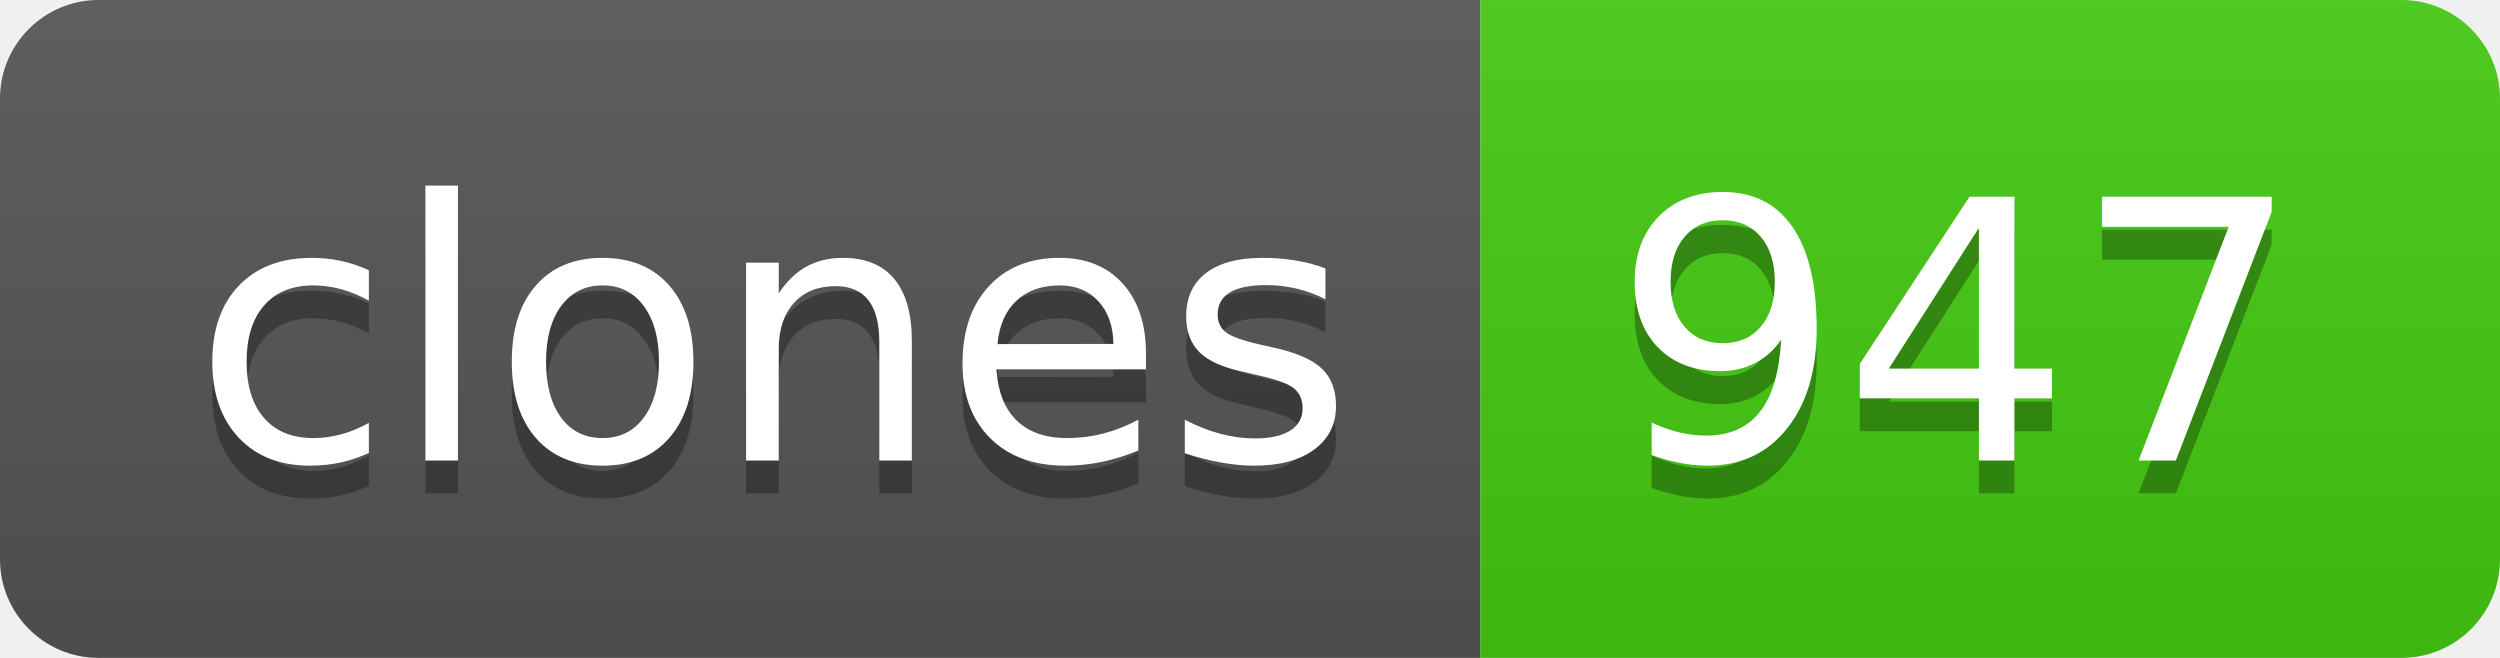
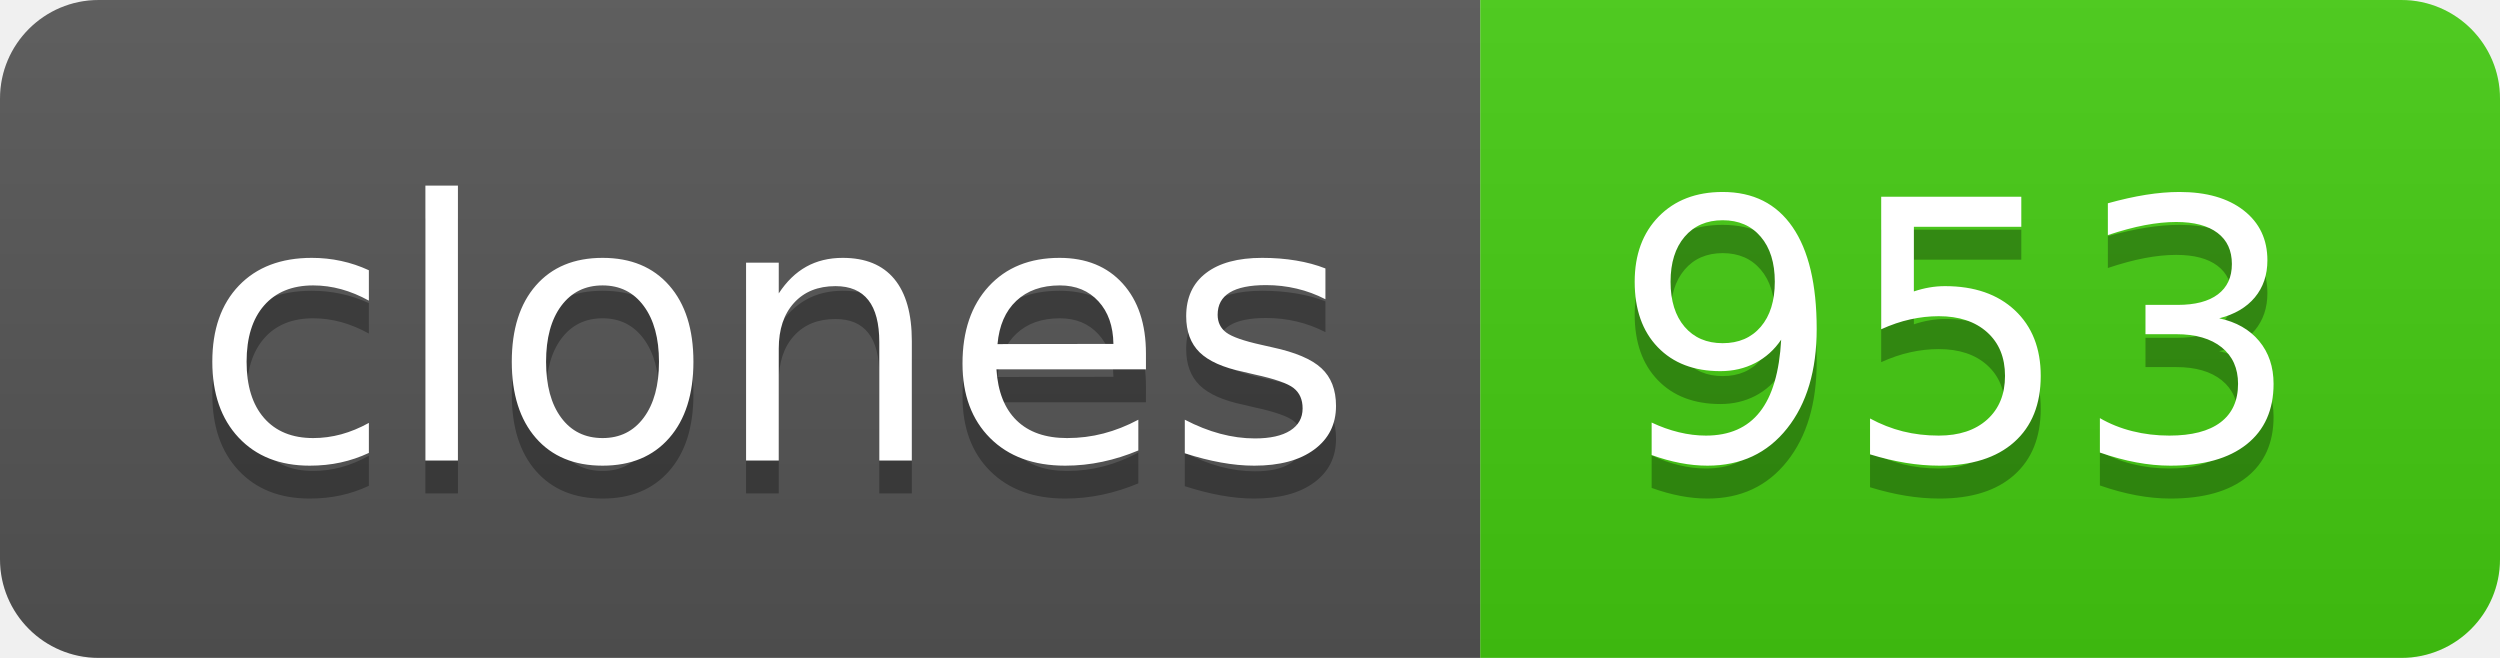
- <svg xmlns="http://www.w3.org/2000/svg" width="76" height="20" role="img" aria-label="clones: 947">
+ <svg xmlns="http://www.w3.org/2000/svg" width="76" height="20" role="img" aria-label="clones: 953">
  <linearGradient id="s" x2="0" y2="100%">
    <stop offset="0" stop-color="#bbb" stop-opacity=".1" />
    <stop offset="1" stop-opacity=".1" />
  </linearGradient>
  <clipPath id="r">
    <rect width="76" height="20" rx="3" fill="#fff" />
  </clipPath>
  <g clip-path="url(#r)">
    <rect width="45" height="20" fill="#555" />
    <rect x="45" width="31" height="20" fill="#4c1" />
    <rect width="76" height="20" fill="url(#s)" />
  </g>
  <g fill="#fff" text-anchor="middle" font-family="Verdana,Geneva,DejaVu Sans,sans-serif" text-rendering="geometricPrecision" font-size="110">
    <text aria-hidden="true" x="235" y="150" fill="#010101" fill-opacity=".3" transform="scale(.1)" textLength="350">clones</text>
    <text x="235" y="140" transform="scale(.1)" fill="#fff" textLength="350">clones</text>
-     <text aria-hidden="true" x="595" y="150" fill="#010101" fill-opacity=".3" transform="scale(.1)" textLength="210">947</text>
-     <text x="595" y="140" transform="scale(.1)" fill="#fff" textLength="210">947</text>
+     <text aria-hidden="true" x="595" y="150" fill="#010101" fill-opacity=".3" transform="scale(.1)" textLength="210">953</text>
+     <text x="595" y="140" transform="scale(.1)" fill="#fff" textLength="210">953</text>
  </g>
</svg>
